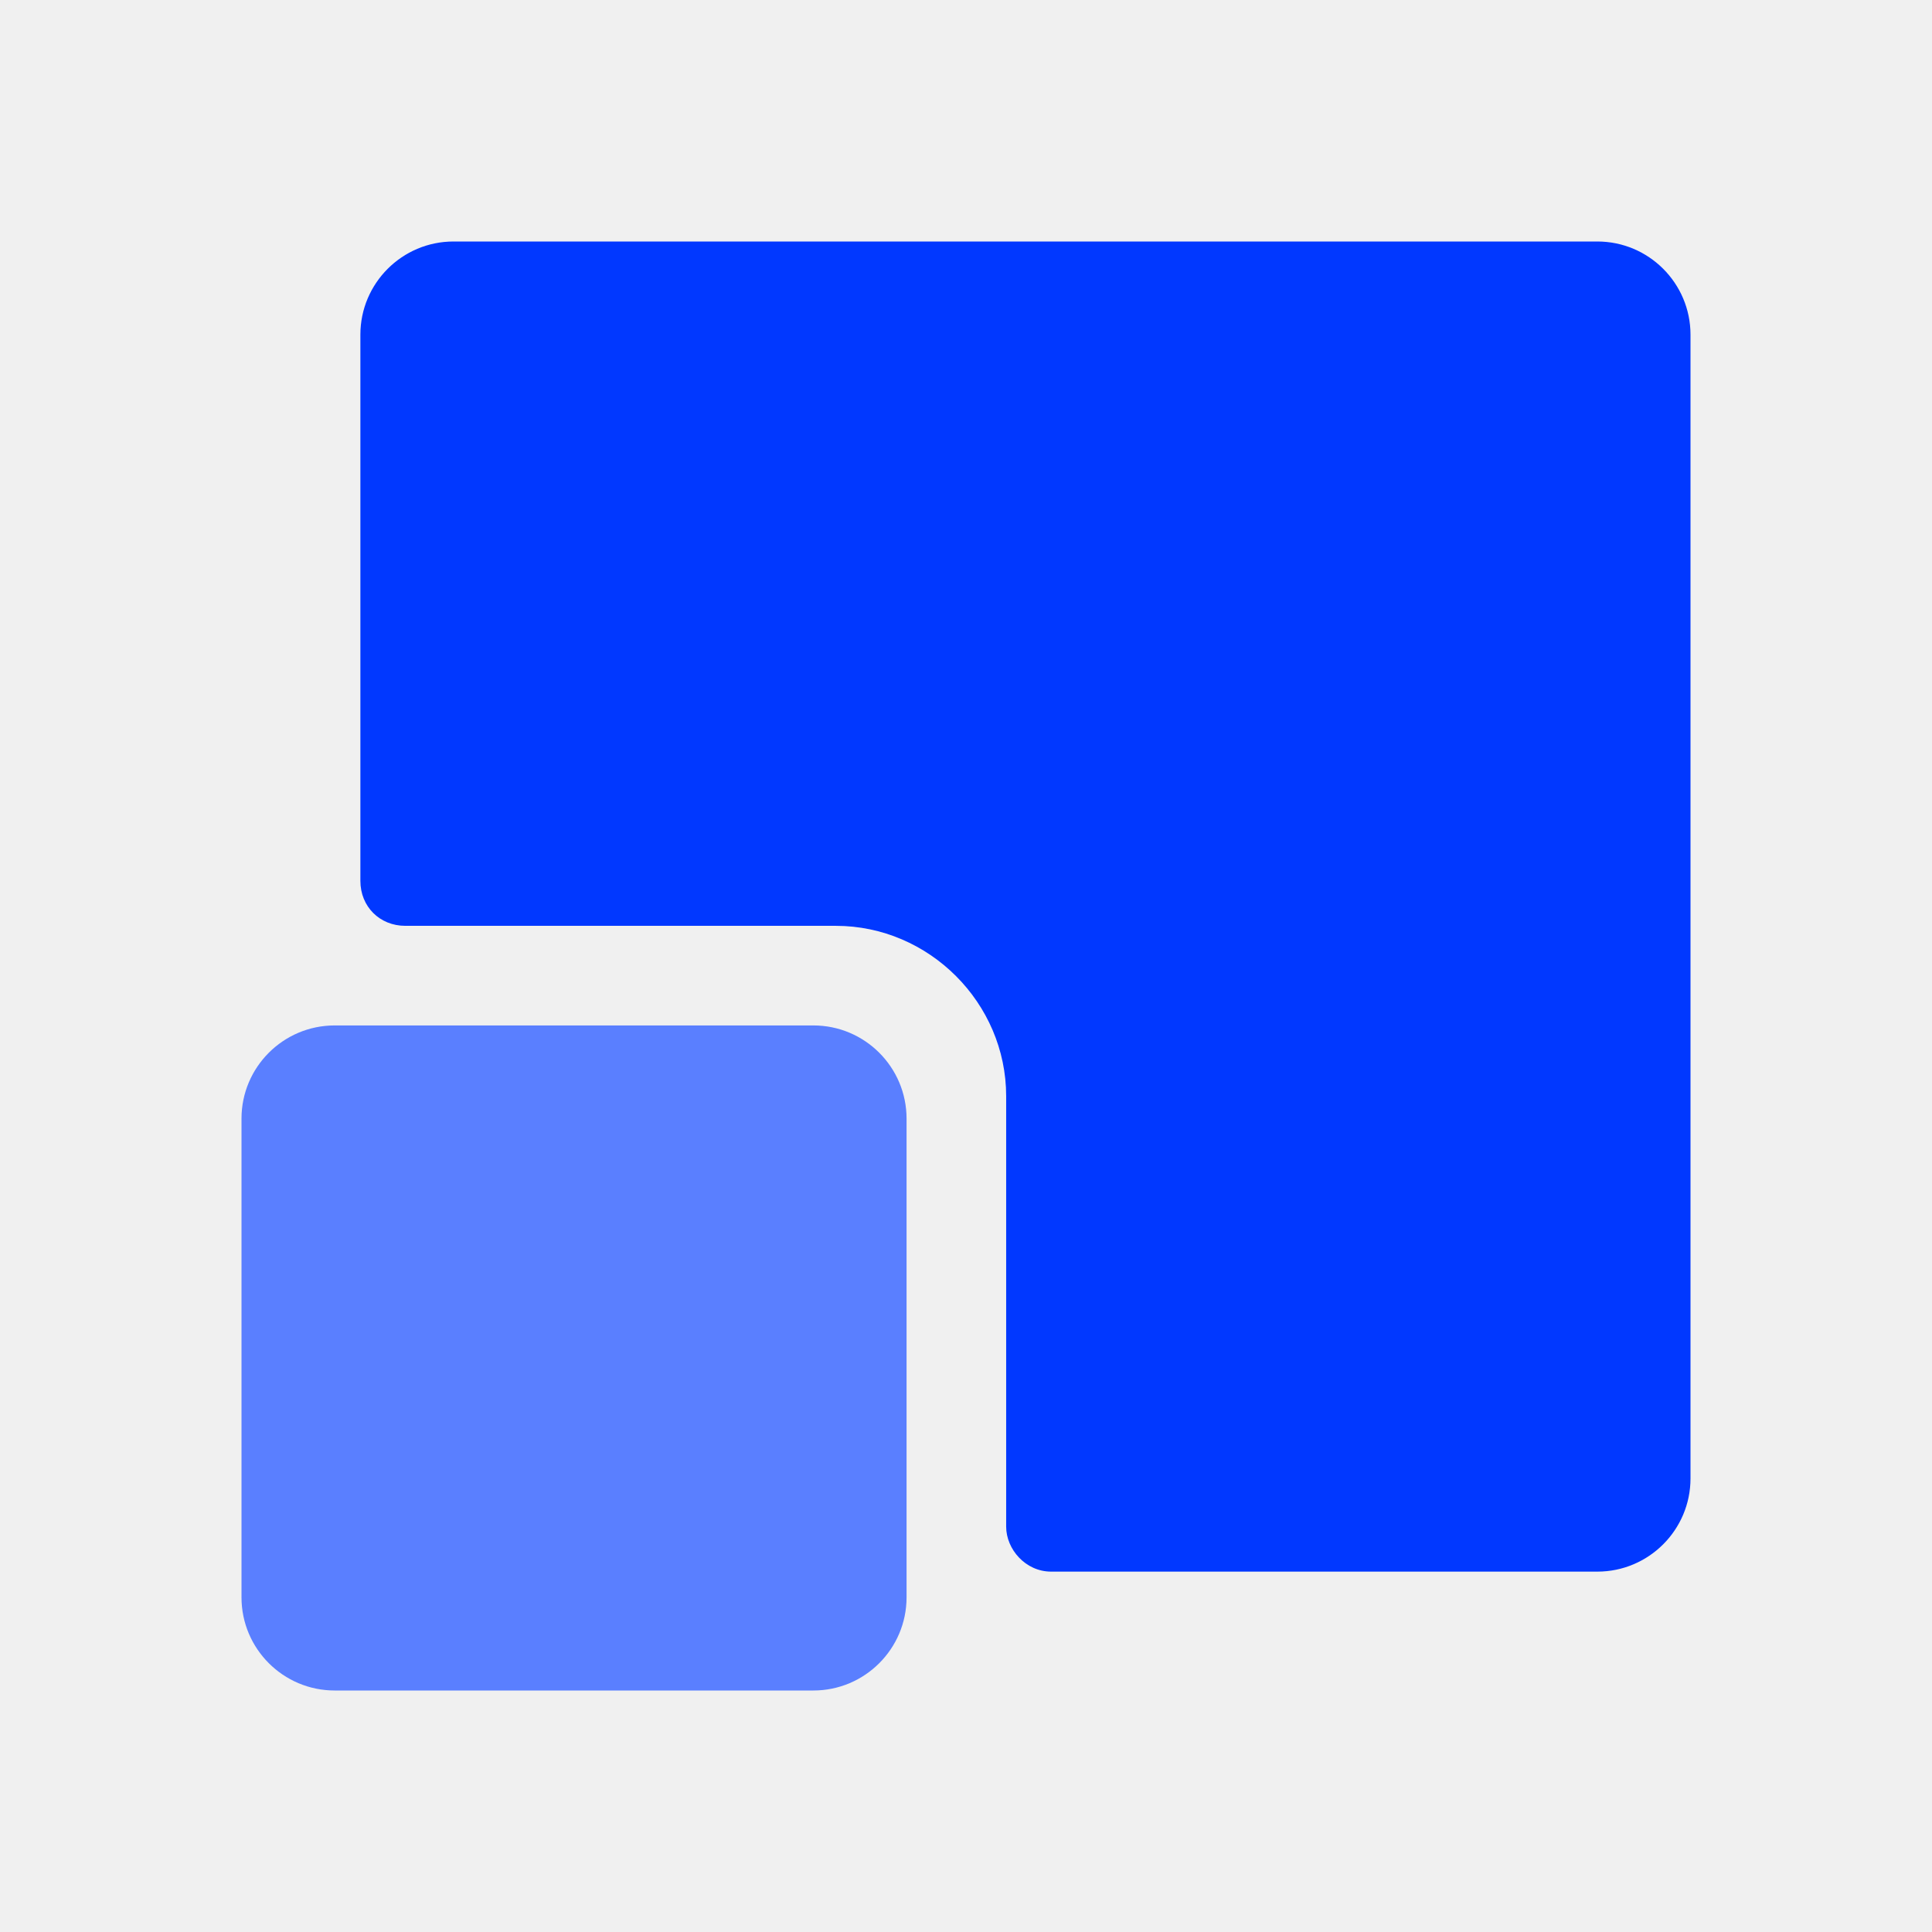
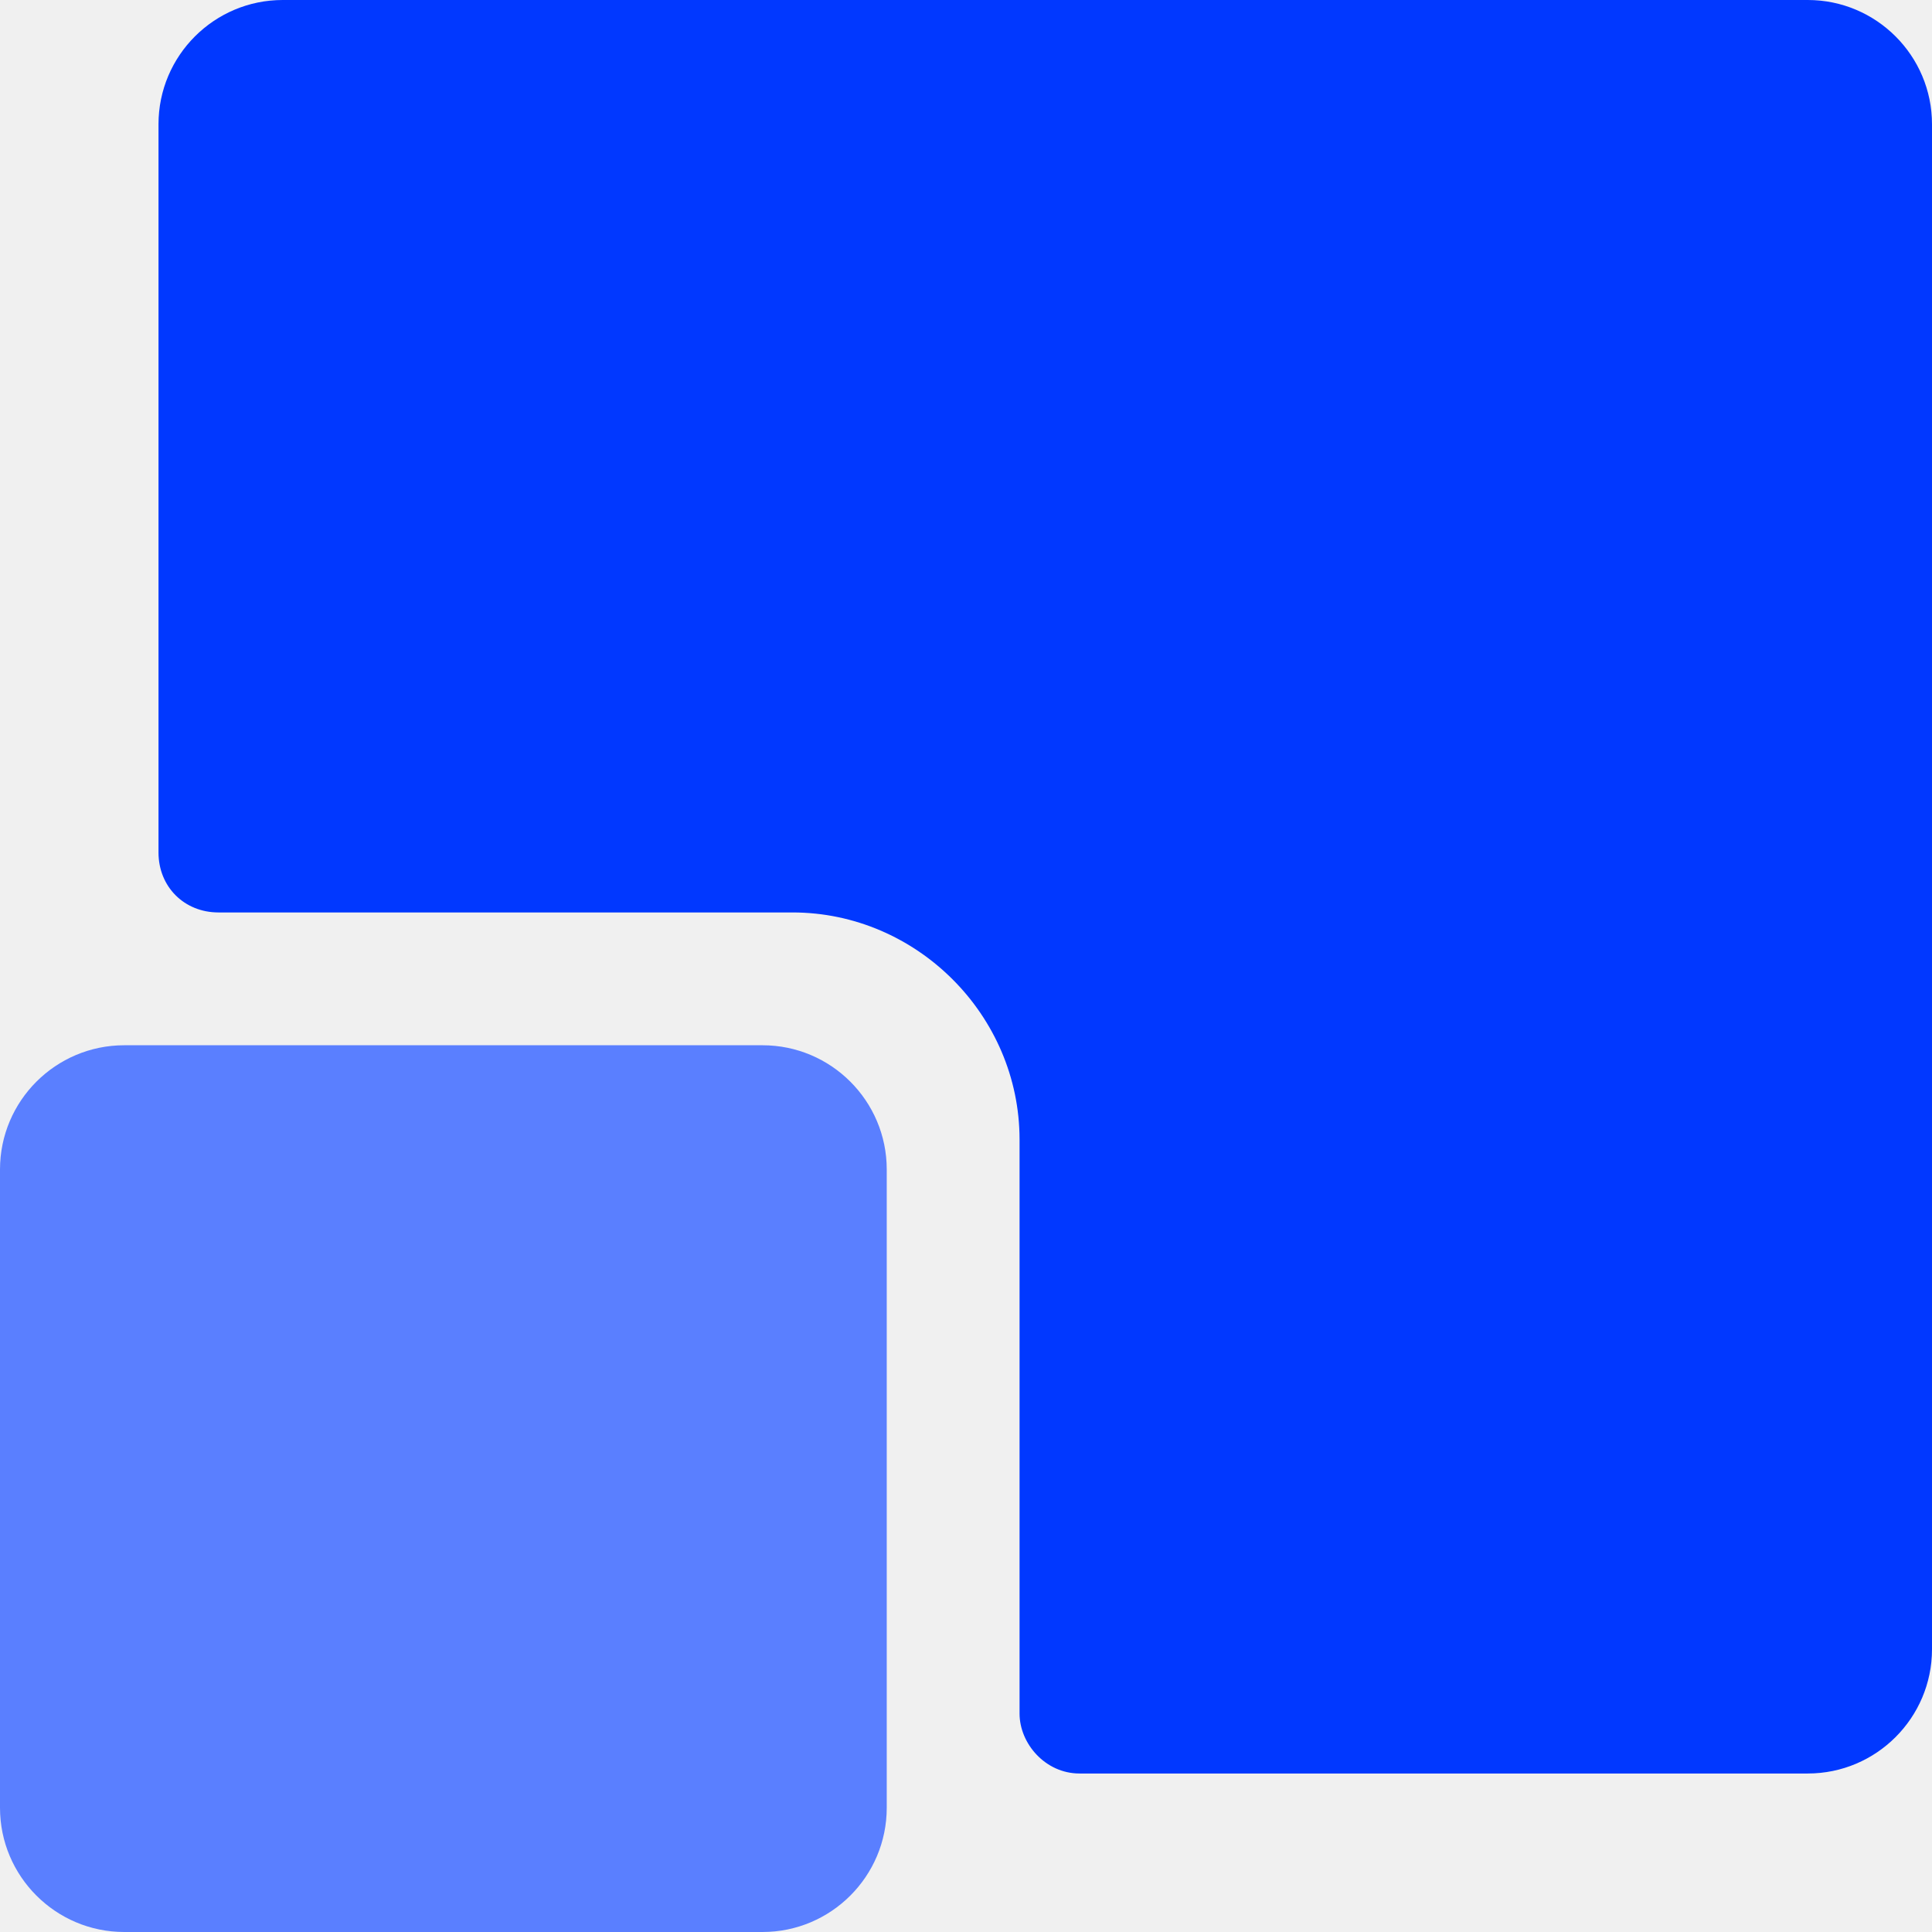
<svg xmlns="http://www.w3.org/2000/svg" width="128" height="128" viewBox="0 0 128 128" fill="none">
-   <g clip-path="url(#clip0_69_6522)">
-     <path d="M23.876 58.359V22.173C23.876 18.767 26.643 16 30.049 16H105.827C109.233 16 112 18.767 112 22.173V97.951C112 101.357 109.233 104.124 105.827 104.124H69.641C67.938 104.124 66.661 102.634 66.661 101.144V72.621C66.661 66.448 61.552 61.339 55.379 61.339H26.856C25.153 61.339 23.876 60.062 23.876 58.359Z" fill="#0138FF" />
-     <path d="M53.889 112H22.173C18.767 112 16 109.233 16 105.827V74.111C16 70.705 18.767 67.938 22.173 67.938H53.889C57.295 67.938 60.062 70.705 60.062 74.111V105.827C60.062 109.233 57.295 112 53.889 112Z" fill="#5A7FFF" />
+   <g clip-path="url(#clip0_240_6167)">
+     <g clip-path="url(#clip1_240_6167)">
+       <path d="M10.501 56.479V8.231C10.501 3.69 14.191 0 18.732 0H119.769C124.31 0 128 3.69 128 8.231V109.268C128 113.809 124.31 117.499 119.769 117.499H71.521C69.251 117.499 67.548 115.512 67.548 113.526V75.495C67.548 67.264 60.736 60.452 52.505 60.452H14.475C12.204 60.452 10.501 58.749 10.501 56.479Z" fill="#0138FF" />
+       <path d="M50.519 128H8.231C3.69 128 0 124.31 0 119.769V77.481C0 72.94 3.69 69.251 8.231 69.251H50.519C55.06 69.251 58.749 72.94 58.749 77.481V119.769C58.749 124.31 55.06 128 50.519 128Z" fill="#5A7FFF" />
+     </g>
  </g>
  <defs>
-     <clipPath id="clip0_69_6522">
-       <rect width="96" height="96" fill="white" transform="translate(16 16)" />
+     <clipPath id="clip0_240_6167">
+       <rect width="128" height="128" fill="white" />
+     </clipPath>
+     <clipPath id="clip1_240_6167">
+       <rect width="128" height="128" fill="white" />
    </clipPath>
  </defs>
</svg>
